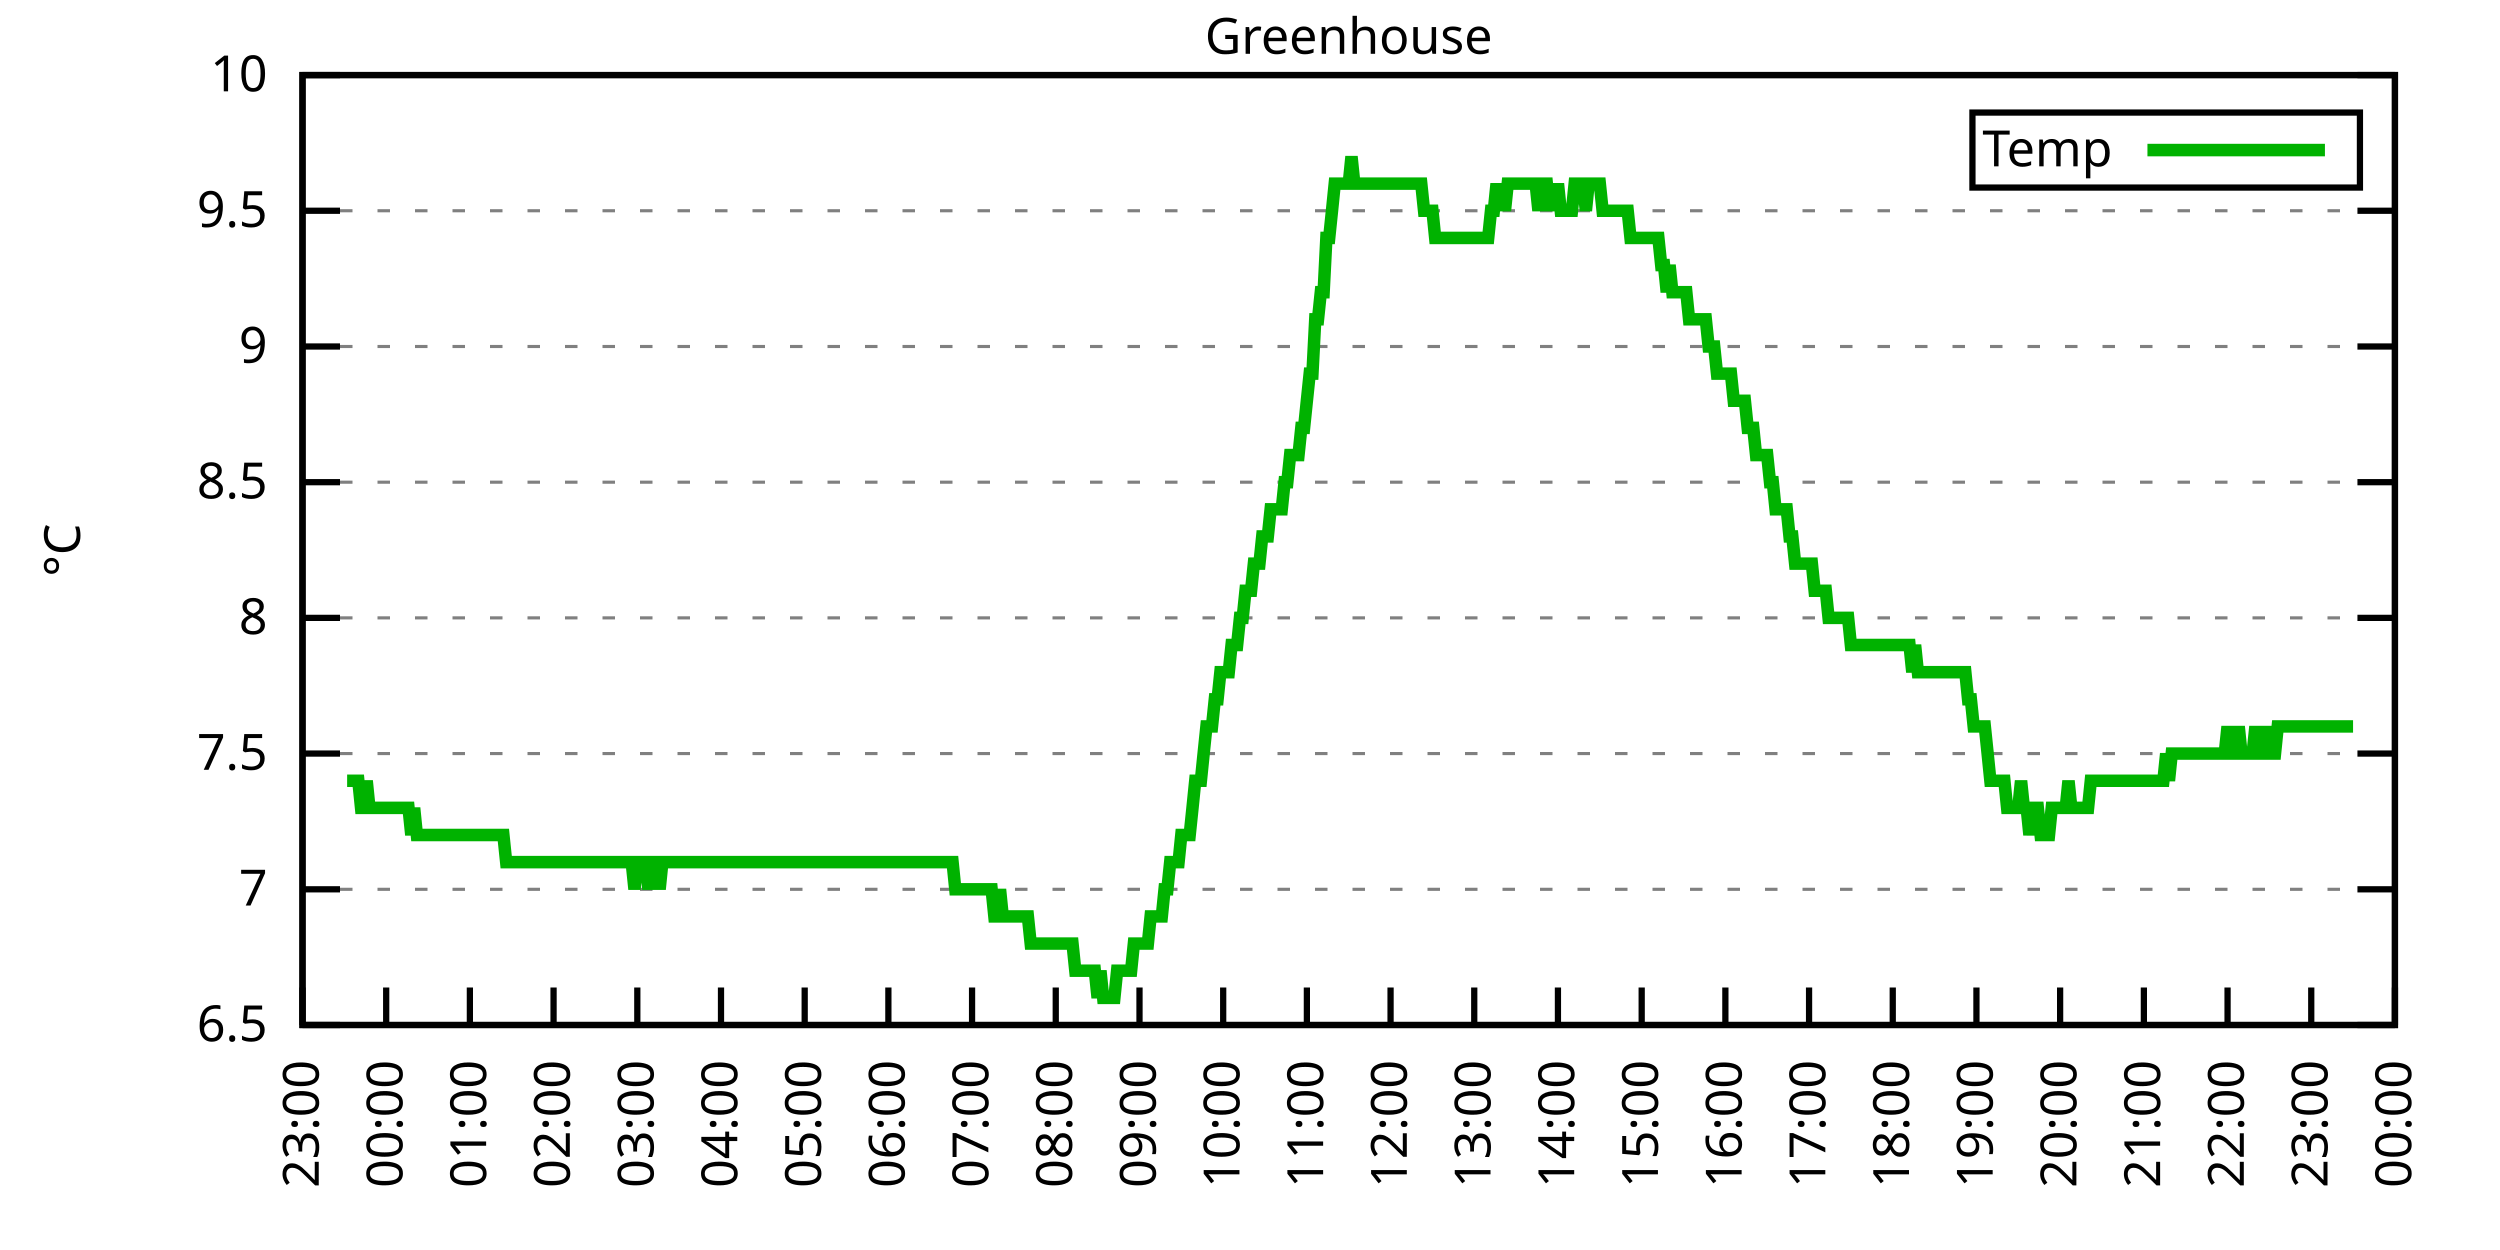
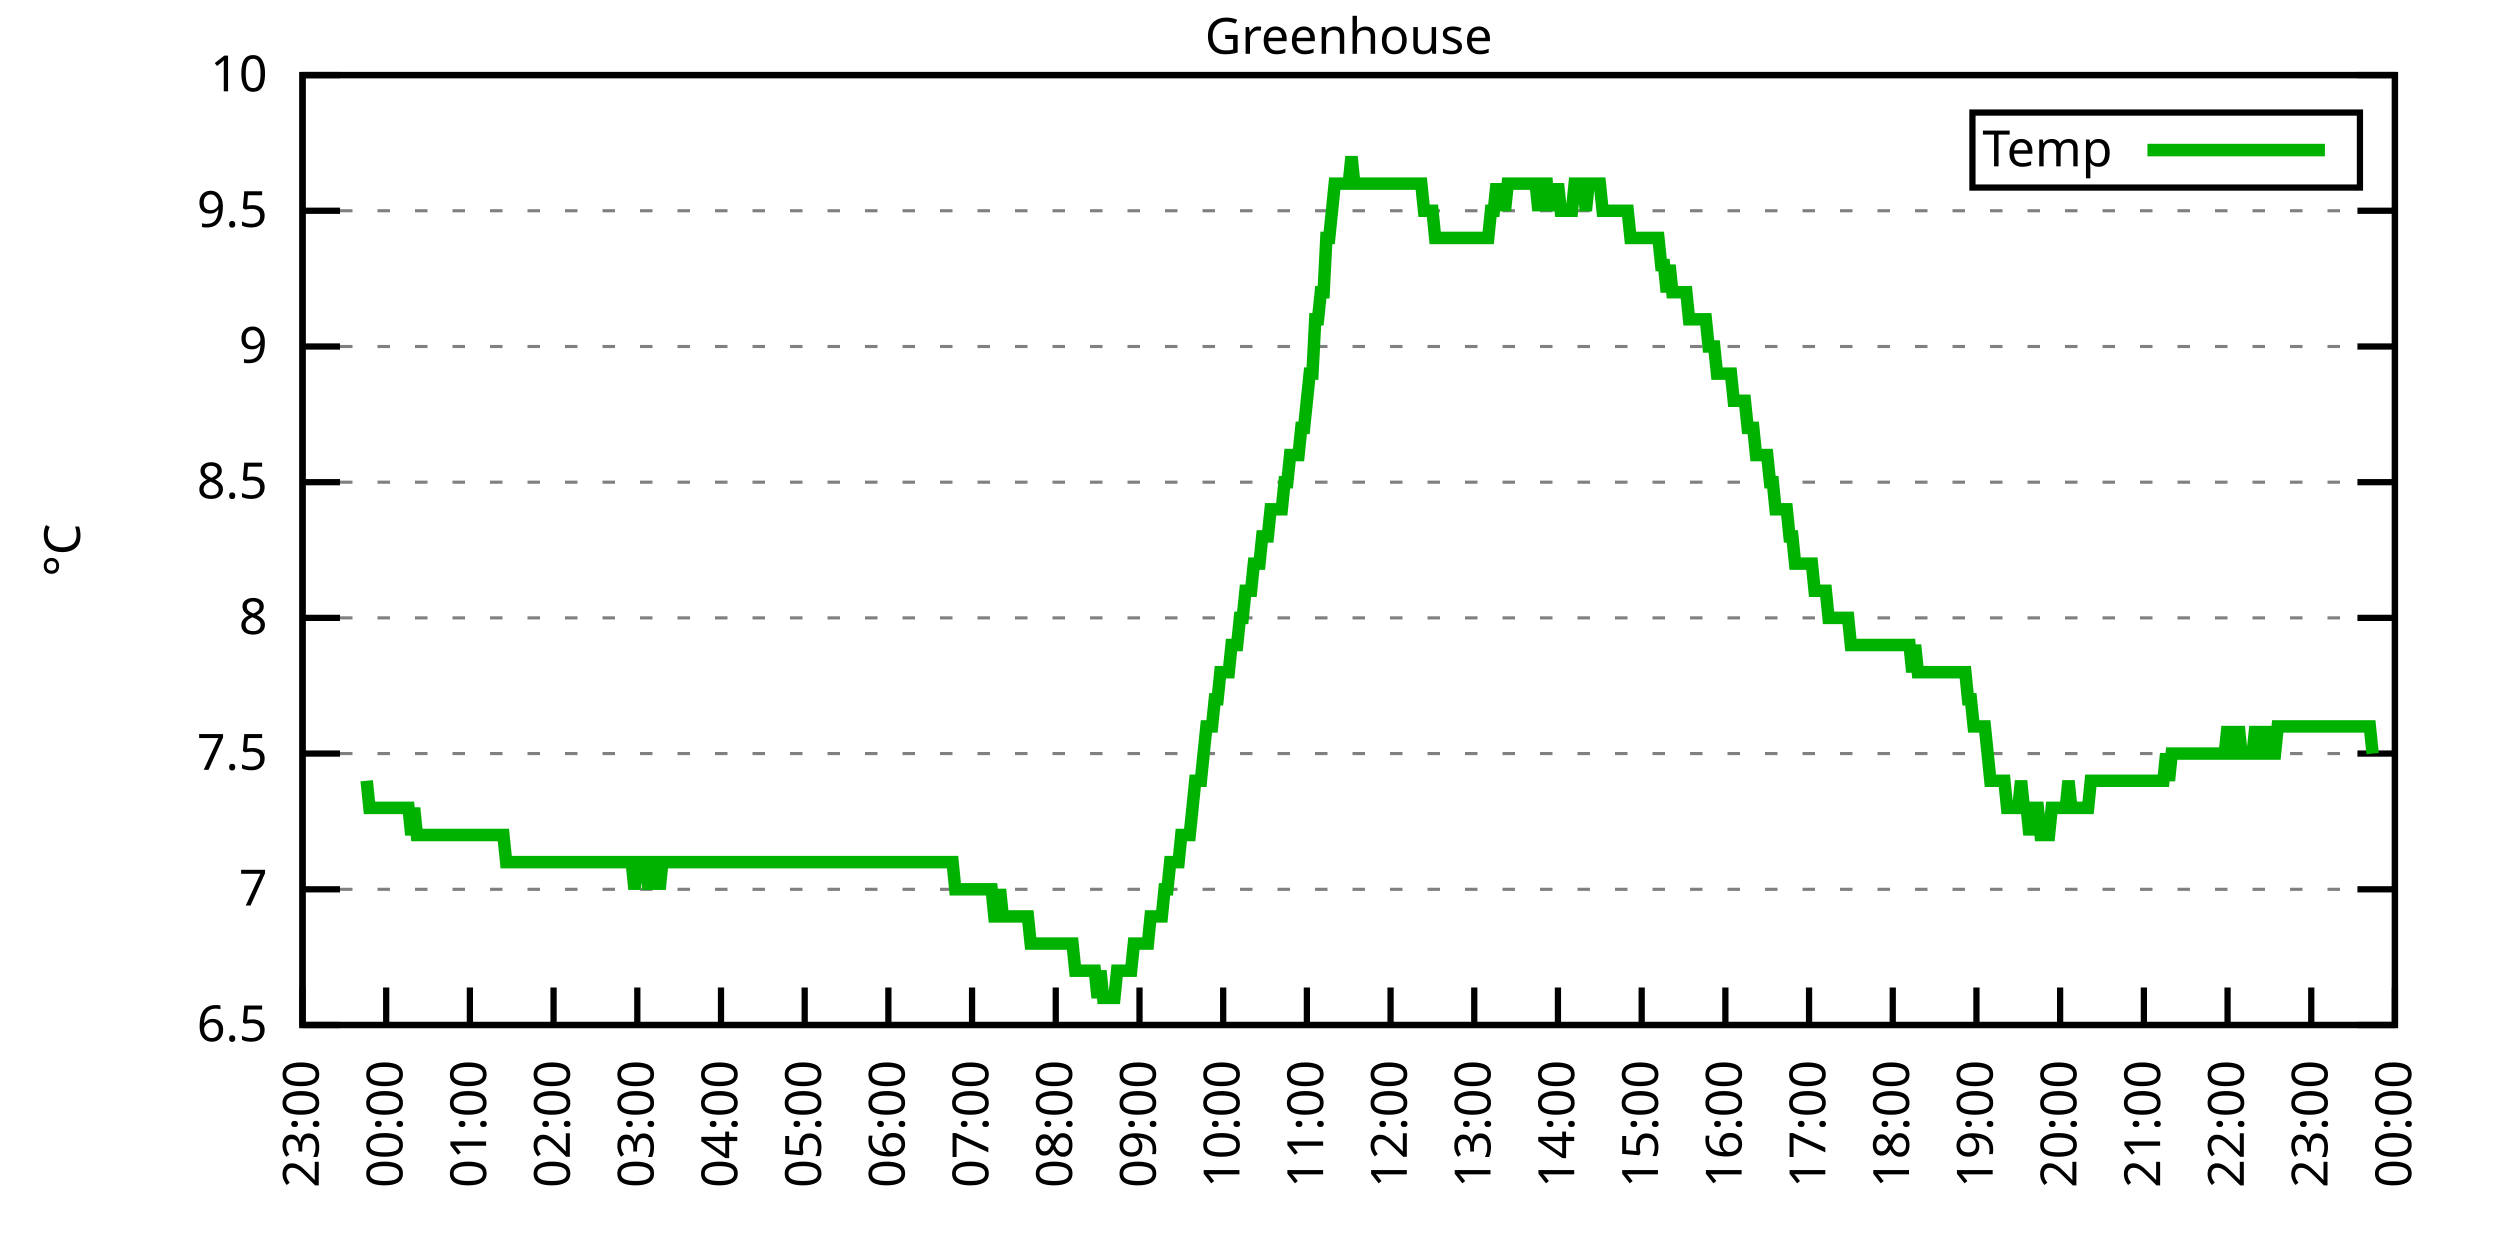
<svg xmlns="http://www.w3.org/2000/svg" xmlns:xlink="http://www.w3.org/1999/xlink" width="400" height="200" viewBox="0 0 400 200">
  <g id="gnuplot_canvas">
    <rect x="0" y="0" width="400" height="200" fill="none" />
    <defs>
      <circle id="gpDot" r="0.5" stroke-width="0.5" stroke="currentColor" />
      <path id="gpPt0" stroke-width="0.333" stroke="currentColor" d="M-1,0 h2 M0,-1 v2" />
      <path id="gpPt1" stroke-width="0.333" stroke="currentColor" d="M-1,-1 L1,1 M1,-1 L-1,1" />
      <path id="gpPt2" stroke-width="0.333" stroke="currentColor" d="M-1,0 L1,0 M0,-1 L0,1 M-1,-1 L1,1 M-1,1 L1,-1" />
      <rect id="gpPt3" stroke-width="0.333" stroke="currentColor" x="-1" y="-1" width="2" height="2" />
      <rect id="gpPt4" stroke-width="0.333" stroke="currentColor" fill="currentColor" x="-1" y="-1" width="2" height="2" />
      <circle id="gpPt5" stroke-width="0.333" stroke="currentColor" cx="0" cy="0" r="1" />
      <use xlink:href="#gpPt5" id="gpPt6" fill="currentColor" stroke="none" />
      <path id="gpPt7" stroke-width="0.333" stroke="currentColor" d="M0,-1.33 L-1.33,0.67 L1.33,0.67 z" />
      <use xlink:href="#gpPt7" id="gpPt8" fill="currentColor" stroke="none" />
      <use xlink:href="#gpPt7" id="gpPt9" stroke="currentColor" transform="rotate(180)" />
      <use xlink:href="#gpPt9" id="gpPt10" fill="currentColor" stroke="none" />
      <use xlink:href="#gpPt3" id="gpPt11" stroke="currentColor" transform="rotate(45)" />
      <use xlink:href="#gpPt11" id="gpPt12" fill="currentColor" stroke="none" />
      <path id="gpPt13" stroke-width="0.333" stroke="currentColor" d="M0,1.330 L1.265,0.411 L0.782,-1.067 L-0.782,-1.076 L-1.265,0.411 z" />
      <use xlink:href="#gpPt13" id="gpPt14" fill="currentColor" stroke="none" />
      <filter id="textbox" filterUnits="objectBoundingBox" x="0" y="0" height="1" width="1">
        <feFlood flood-color="white" flood-opacity="1" result="bgnd" />
        <feComposite in="SourceGraphic" in2="bgnd" operator="atop" />
      </filter>
      <filter id="greybox" filterUnits="objectBoundingBox" x="0" y="0" height="1" width="1">
        <feFlood flood-color="lightgrey" flood-opacity="1" result="grey" />
        <feComposite in="SourceGraphic" in2="grey" operator="atop" />
      </filter>
    </defs>
    <g fill="none" color="white" stroke="currentColor" stroke-width="1.00" stroke-linecap="butt" stroke-linejoin="miter">
</g>
    <g fill="none" color="black" stroke="currentColor" stroke-width="1.00" stroke-linecap="butt" stroke-linejoin="miter">
      <g stroke="none" shape-rendering="crispEdges">
        <polygon fill="rgb(255, 255, 255)" points="48.40,164.00 383.18,164.00 383.18,12.02 48.40,12.02 " />
      </g>
    </g>
    <g fill="none" color="black" stroke="currentColor" stroke-width="1.00" stroke-linecap="butt" stroke-linejoin="miter">
</g>
    <g fill="none" color="black" stroke="black" stroke-width="0.50" stroke-linecap="butt" stroke-linejoin="miter">
</g>
    <g fill="none" color="gray" stroke="currentColor" stroke-width="0.50" stroke-linecap="butt" stroke-linejoin="miter">
      <path stroke="gray" stroke-dasharray="2,4" class="gridline" d="M48.40,164.00 L383.19,164.00  " />
    </g>
    <g fill="none" color="gray" stroke="gray" stroke-width="1.00" stroke-linecap="butt" stroke-linejoin="miter">
</g>
    <g fill="none" color="black" stroke="currentColor" stroke-width="1.00" stroke-linecap="butt" stroke-linejoin="miter">
      <path stroke="black" d="M48.40,164.00 L54.40,164.00 M383.19,164.00 L377.19,164.00  " />
      <g transform="translate(42.80,166.60)" stroke="none" fill="black" font-family="Sans" font-size="8.00" text-anchor="end">
        <text>
          <tspan font-family="Sans"> 6.5</tspan>
        </text>
      </g>
    </g>
    <g fill="none" color="black" stroke="currentColor" stroke-width="1.00" stroke-linecap="butt" stroke-linejoin="miter">
</g>
    <g fill="none" color="black" stroke="black" stroke-width="0.50" stroke-linecap="butt" stroke-linejoin="miter">
</g>
    <g fill="none" color="gray" stroke="currentColor" stroke-width="0.50" stroke-linecap="butt" stroke-linejoin="miter">
      <path stroke="gray" stroke-dasharray="2,4" class="gridline" d="M48.40,142.29 L383.19,142.29  " />
    </g>
    <g fill="none" color="gray" stroke="gray" stroke-width="1.00" stroke-linecap="butt" stroke-linejoin="miter">
</g>
    <g fill="none" color="black" stroke="currentColor" stroke-width="1.00" stroke-linecap="butt" stroke-linejoin="miter">
      <path stroke="black" d="M48.40,142.29 L54.40,142.29 M383.19,142.29 L377.19,142.29  " />
      <g transform="translate(42.80,144.89)" stroke="none" fill="black" font-family="Sans" font-size="8.00" text-anchor="end">
        <text>
          <tspan font-family="Sans"> 7</tspan>
        </text>
      </g>
    </g>
    <g fill="none" color="black" stroke="currentColor" stroke-width="1.00" stroke-linecap="butt" stroke-linejoin="miter">
</g>
    <g fill="none" color="black" stroke="black" stroke-width="0.50" stroke-linecap="butt" stroke-linejoin="miter">
</g>
    <g fill="none" color="gray" stroke="currentColor" stroke-width="0.50" stroke-linecap="butt" stroke-linejoin="miter">
      <path stroke="gray" stroke-dasharray="2,4" class="gridline" d="M48.40,120.57 L383.19,120.57  " />
    </g>
    <g fill="none" color="gray" stroke="gray" stroke-width="1.00" stroke-linecap="butt" stroke-linejoin="miter">
</g>
    <g fill="none" color="black" stroke="currentColor" stroke-width="1.00" stroke-linecap="butt" stroke-linejoin="miter">
      <path stroke="black" d="M48.40,120.57 L54.40,120.57 M383.19,120.57 L377.19,120.57  " />
      <g transform="translate(42.80,123.17)" stroke="none" fill="black" font-family="Sans" font-size="8.00" text-anchor="end">
        <text>
          <tspan font-family="Sans"> 7.5</tspan>
        </text>
      </g>
    </g>
    <g fill="none" color="black" stroke="currentColor" stroke-width="1.00" stroke-linecap="butt" stroke-linejoin="miter">
</g>
    <g fill="none" color="black" stroke="black" stroke-width="0.50" stroke-linecap="butt" stroke-linejoin="miter">
</g>
    <g fill="none" color="gray" stroke="currentColor" stroke-width="0.50" stroke-linecap="butt" stroke-linejoin="miter">
      <path stroke="gray" stroke-dasharray="2,4" class="gridline" d="M48.40,98.86 L383.19,98.86  " />
    </g>
    <g fill="none" color="gray" stroke="gray" stroke-width="1.00" stroke-linecap="butt" stroke-linejoin="miter">
</g>
    <g fill="none" color="black" stroke="currentColor" stroke-width="1.00" stroke-linecap="butt" stroke-linejoin="miter">
      <path stroke="black" d="M48.40,98.86 L54.40,98.86 M383.19,98.86 L377.19,98.86  " />
      <g transform="translate(42.80,101.46)" stroke="none" fill="black" font-family="Sans" font-size="8.00" text-anchor="end">
        <text>
          <tspan font-family="Sans"> 8</tspan>
        </text>
      </g>
    </g>
    <g fill="none" color="black" stroke="currentColor" stroke-width="1.00" stroke-linecap="butt" stroke-linejoin="miter">
</g>
    <g fill="none" color="black" stroke="black" stroke-width="0.50" stroke-linecap="butt" stroke-linejoin="miter">
</g>
    <g fill="none" color="gray" stroke="currentColor" stroke-width="0.50" stroke-linecap="butt" stroke-linejoin="miter">
      <path stroke="gray" stroke-dasharray="2,4" class="gridline" d="M48.40,77.15 L383.19,77.15  " />
    </g>
    <g fill="none" color="gray" stroke="gray" stroke-width="1.00" stroke-linecap="butt" stroke-linejoin="miter">
</g>
    <g fill="none" color="black" stroke="currentColor" stroke-width="1.00" stroke-linecap="butt" stroke-linejoin="miter">
      <path stroke="black" d="M48.40,77.15 L54.40,77.15 M383.19,77.15 L377.19,77.15  " />
      <g transform="translate(42.80,79.75)" stroke="none" fill="black" font-family="Sans" font-size="8.00" text-anchor="end">
        <text>
          <tspan font-family="Sans"> 8.5</tspan>
        </text>
      </g>
    </g>
    <g fill="none" color="black" stroke="currentColor" stroke-width="1.00" stroke-linecap="butt" stroke-linejoin="miter">
</g>
    <g fill="none" color="black" stroke="black" stroke-width="0.50" stroke-linecap="butt" stroke-linejoin="miter">
</g>
    <g fill="none" color="gray" stroke="currentColor" stroke-width="0.50" stroke-linecap="butt" stroke-linejoin="miter">
      <path stroke="gray" stroke-dasharray="2,4" class="gridline" d="M48.40,55.44 L383.19,55.44  " />
    </g>
    <g fill="none" color="gray" stroke="gray" stroke-width="1.00" stroke-linecap="butt" stroke-linejoin="miter">
</g>
    <g fill="none" color="black" stroke="currentColor" stroke-width="1.00" stroke-linecap="butt" stroke-linejoin="miter">
      <path stroke="black" d="M48.40,55.44 L54.40,55.44 M383.19,55.44 L377.19,55.44  " />
      <g transform="translate(42.80,58.04)" stroke="none" fill="black" font-family="Sans" font-size="8.00" text-anchor="end">
        <text>
          <tspan font-family="Sans"> 9</tspan>
        </text>
      </g>
    </g>
    <g fill="none" color="black" stroke="currentColor" stroke-width="1.00" stroke-linecap="butt" stroke-linejoin="miter">
</g>
    <g fill="none" color="black" stroke="black" stroke-width="0.50" stroke-linecap="butt" stroke-linejoin="miter">
</g>
    <g fill="none" color="gray" stroke="currentColor" stroke-width="0.50" stroke-linecap="butt" stroke-linejoin="miter">
      <path stroke="gray" stroke-dasharray="2,4" class="gridline" d="M48.40,33.72 L383.19,33.72  " />
    </g>
    <g fill="none" color="gray" stroke="gray" stroke-width="1.00" stroke-linecap="butt" stroke-linejoin="miter">
</g>
    <g fill="none" color="black" stroke="currentColor" stroke-width="1.00" stroke-linecap="butt" stroke-linejoin="miter">
      <path stroke="black" d="M48.40,33.72 L54.40,33.72 M383.19,33.72 L377.19,33.72  " />
      <g transform="translate(42.80,36.32)" stroke="none" fill="black" font-family="Sans" font-size="8.00" text-anchor="end">
        <text>
          <tspan font-family="Sans"> 9.5</tspan>
        </text>
      </g>
    </g>
    <g fill="none" color="black" stroke="currentColor" stroke-width="1.00" stroke-linecap="butt" stroke-linejoin="miter">
</g>
    <g fill="none" color="black" stroke="black" stroke-width="0.50" stroke-linecap="butt" stroke-linejoin="miter">
</g>
    <g fill="none" color="gray" stroke="currentColor" stroke-width="0.50" stroke-linecap="butt" stroke-linejoin="miter">
      <path stroke="gray" stroke-dasharray="2,4" class="gridline" d="M48.40,12.01 L383.19,12.01  " />
    </g>
    <g fill="none" color="gray" stroke="gray" stroke-width="1.00" stroke-linecap="butt" stroke-linejoin="miter">
</g>
    <g fill="none" color="black" stroke="currentColor" stroke-width="1.00" stroke-linecap="butt" stroke-linejoin="miter">
      <path stroke="black" d="M48.40,12.01 L54.40,12.01 M383.19,12.01 L377.19,12.01  " />
      <g transform="translate(42.80,14.61)" stroke="none" fill="black" font-family="Sans" font-size="8.00" text-anchor="end">
        <text>
          <tspan font-family="Sans"> 10</tspan>
        </text>
      </g>
    </g>
    <g fill="none" color="black" stroke="currentColor" stroke-width="1.00" stroke-linecap="butt" stroke-linejoin="miter">
      <path stroke="black" d="M48.40,164.00 L48.40,158.00  " />
      <g transform="translate(51.00,169.60) rotate(270.00)" stroke="none" fill="black" font-family="Sans" font-size="8.00" text-anchor="end">
        <text>
          <tspan font-family="Sans">23:00</tspan>
        </text>
      </g>
    </g>
    <g fill="none" color="black" stroke="currentColor" stroke-width="1.00" stroke-linecap="butt" stroke-linejoin="miter">
      <path stroke="black" d="M61.79,164.00 L61.79,158.00  " />
      <g transform="translate(64.39,169.60) rotate(270.00)" stroke="none" fill="black" font-family="Sans" font-size="8.00" text-anchor="end">
        <text>
          <tspan font-family="Sans">00:00</tspan>
        </text>
      </g>
    </g>
    <g fill="none" color="black" stroke="currentColor" stroke-width="1.00" stroke-linecap="butt" stroke-linejoin="miter">
      <path stroke="black" d="M75.18,164.00 L75.18,158.00  " />
      <g transform="translate(77.78,169.60) rotate(270.00)" stroke="none" fill="black" font-family="Sans" font-size="8.00" text-anchor="end">
        <text>
          <tspan font-family="Sans">01:00</tspan>
        </text>
      </g>
    </g>
    <g fill="none" color="black" stroke="currentColor" stroke-width="1.00" stroke-linecap="butt" stroke-linejoin="miter">
      <path stroke="black" d="M88.57,164.00 L88.57,158.00  " />
      <g transform="translate(91.17,169.60) rotate(270.00)" stroke="none" fill="black" font-family="Sans" font-size="8.00" text-anchor="end">
        <text>
          <tspan font-family="Sans">02:00</tspan>
        </text>
      </g>
    </g>
    <g fill="none" color="black" stroke="currentColor" stroke-width="1.00" stroke-linecap="butt" stroke-linejoin="miter">
      <path stroke="black" d="M101.97,164.00 L101.97,158.00  " />
      <g transform="translate(104.57,169.60) rotate(270.00)" stroke="none" fill="black" font-family="Sans" font-size="8.00" text-anchor="end">
        <text>
          <tspan font-family="Sans">03:00</tspan>
        </text>
      </g>
    </g>
    <g fill="none" color="black" stroke="currentColor" stroke-width="1.00" stroke-linecap="butt" stroke-linejoin="miter">
      <path stroke="black" d="M115.36,164.00 L115.36,158.00  " />
      <g transform="translate(117.96,169.60) rotate(270.00)" stroke="none" fill="black" font-family="Sans" font-size="8.00" text-anchor="end">
        <text>
          <tspan font-family="Sans">04:00</tspan>
        </text>
      </g>
    </g>
    <g fill="none" color="black" stroke="currentColor" stroke-width="1.00" stroke-linecap="butt" stroke-linejoin="miter">
      <path stroke="black" d="M128.75,164.00 L128.75,158.00  " />
      <g transform="translate(131.35,169.60) rotate(270.00)" stroke="none" fill="black" font-family="Sans" font-size="8.00" text-anchor="end">
        <text>
          <tspan font-family="Sans">05:00</tspan>
        </text>
      </g>
    </g>
    <g fill="none" color="black" stroke="currentColor" stroke-width="1.00" stroke-linecap="butt" stroke-linejoin="miter">
      <path stroke="black" d="M142.14,164.00 L142.14,158.00  " />
      <g transform="translate(144.74,169.60) rotate(270.00)" stroke="none" fill="black" font-family="Sans" font-size="8.00" text-anchor="end">
        <text>
          <tspan font-family="Sans">06:00</tspan>
        </text>
      </g>
    </g>
    <g fill="none" color="black" stroke="currentColor" stroke-width="1.00" stroke-linecap="butt" stroke-linejoin="miter">
      <path stroke="black" d="M155.53,164.00 L155.53,158.00  " />
      <g transform="translate(158.13,169.60) rotate(270.00)" stroke="none" fill="black" font-family="Sans" font-size="8.00" text-anchor="end">
        <text>
          <tspan font-family="Sans">07:00</tspan>
        </text>
      </g>
    </g>
    <g fill="none" color="black" stroke="currentColor" stroke-width="1.00" stroke-linecap="butt" stroke-linejoin="miter">
      <path stroke="black" d="M168.92,164.00 L168.92,158.00  " />
      <g transform="translate(171.52,169.60) rotate(270.00)" stroke="none" fill="black" font-family="Sans" font-size="8.00" text-anchor="end">
        <text>
          <tspan font-family="Sans">08:00</tspan>
        </text>
      </g>
    </g>
    <g fill="none" color="black" stroke="currentColor" stroke-width="1.00" stroke-linecap="butt" stroke-linejoin="miter">
      <path stroke="black" d="M182.32,164.00 L182.32,158.00  " />
      <g transform="translate(184.92,169.60) rotate(270.00)" stroke="none" fill="black" font-family="Sans" font-size="8.00" text-anchor="end">
        <text>
          <tspan font-family="Sans">09:00</tspan>
        </text>
      </g>
    </g>
    <g fill="none" color="black" stroke="currentColor" stroke-width="1.00" stroke-linecap="butt" stroke-linejoin="miter">
      <path stroke="black" d="M195.71,164.00 L195.71,158.00  " />
      <g transform="translate(198.31,169.60) rotate(270.00)" stroke="none" fill="black" font-family="Sans" font-size="8.00" text-anchor="end">
        <text>
          <tspan font-family="Sans">10:00</tspan>
        </text>
      </g>
    </g>
    <g fill="none" color="black" stroke="currentColor" stroke-width="1.00" stroke-linecap="butt" stroke-linejoin="miter">
      <path stroke="black" d="M209.10,164.00 L209.10,158.00  " />
      <g transform="translate(211.70,169.60) rotate(270.00)" stroke="none" fill="black" font-family="Sans" font-size="8.00" text-anchor="end">
        <text>
          <tspan font-family="Sans">11:00</tspan>
        </text>
      </g>
    </g>
    <g fill="none" color="black" stroke="currentColor" stroke-width="1.00" stroke-linecap="butt" stroke-linejoin="miter">
      <path stroke="black" d="M222.49,164.00 L222.49,158.00  " />
      <g transform="translate(225.09,169.60) rotate(270.00)" stroke="none" fill="black" font-family="Sans" font-size="8.00" text-anchor="end">
        <text>
          <tspan font-family="Sans">12:00</tspan>
        </text>
      </g>
    </g>
    <g fill="none" color="black" stroke="currentColor" stroke-width="1.00" stroke-linecap="butt" stroke-linejoin="miter">
      <path stroke="black" d="M235.88,164.00 L235.88,158.00  " />
      <g transform="translate(238.48,169.60) rotate(270.00)" stroke="none" fill="black" font-family="Sans" font-size="8.00" text-anchor="end">
        <text>
          <tspan font-family="Sans">13:00</tspan>
        </text>
      </g>
    </g>
    <g fill="none" color="black" stroke="currentColor" stroke-width="1.00" stroke-linecap="butt" stroke-linejoin="miter">
      <path stroke="black" d="M249.27,164.00 L249.27,158.00  " />
      <g transform="translate(251.87,169.60) rotate(270.00)" stroke="none" fill="black" font-family="Sans" font-size="8.00" text-anchor="end">
        <text>
          <tspan font-family="Sans">14:00</tspan>
        </text>
      </g>
    </g>
    <g fill="none" color="black" stroke="currentColor" stroke-width="1.00" stroke-linecap="butt" stroke-linejoin="miter">
      <path stroke="black" d="M262.67,164.00 L262.67,158.00  " />
      <g transform="translate(265.27,169.60) rotate(270.00)" stroke="none" fill="black" font-family="Sans" font-size="8.00" text-anchor="end">
        <text>
          <tspan font-family="Sans">15:00</tspan>
        </text>
      </g>
    </g>
    <g fill="none" color="black" stroke="currentColor" stroke-width="1.00" stroke-linecap="butt" stroke-linejoin="miter">
      <path stroke="black" d="M276.06,164.00 L276.06,158.00  " />
      <g transform="translate(278.66,169.60) rotate(270.00)" stroke="none" fill="black" font-family="Sans" font-size="8.00" text-anchor="end">
        <text>
          <tspan font-family="Sans">16:00</tspan>
        </text>
      </g>
    </g>
    <g fill="none" color="black" stroke="currentColor" stroke-width="1.00" stroke-linecap="butt" stroke-linejoin="miter">
      <path stroke="black" d="M289.45,164.00 L289.45,158.00  " />
      <g transform="translate(292.05,169.60) rotate(270.00)" stroke="none" fill="black" font-family="Sans" font-size="8.00" text-anchor="end">
        <text>
          <tspan font-family="Sans">17:00</tspan>
        </text>
      </g>
    </g>
    <g fill="none" color="black" stroke="currentColor" stroke-width="1.00" stroke-linecap="butt" stroke-linejoin="miter">
      <path stroke="black" d="M302.84,164.00 L302.84,158.00  " />
      <g transform="translate(305.44,169.60) rotate(270.00)" stroke="none" fill="black" font-family="Sans" font-size="8.00" text-anchor="end">
        <text>
          <tspan font-family="Sans">18:00</tspan>
        </text>
      </g>
    </g>
    <g fill="none" color="black" stroke="currentColor" stroke-width="1.00" stroke-linecap="butt" stroke-linejoin="miter">
      <path stroke="black" d="M316.23,164.00 L316.23,158.00  " />
      <g transform="translate(318.83,169.60) rotate(270.00)" stroke="none" fill="black" font-family="Sans" font-size="8.00" text-anchor="end">
        <text>
          <tspan font-family="Sans">19:00</tspan>
        </text>
      </g>
    </g>
    <g fill="none" color="black" stroke="currentColor" stroke-width="1.00" stroke-linecap="butt" stroke-linejoin="miter">
      <path stroke="black" d="M329.62,164.00 L329.62,158.00  " />
      <g transform="translate(332.22,169.60) rotate(270.00)" stroke="none" fill="black" font-family="Sans" font-size="8.00" text-anchor="end">
        <text>
          <tspan font-family="Sans">20:00</tspan>
        </text>
      </g>
    </g>
    <g fill="none" color="black" stroke="currentColor" stroke-width="1.00" stroke-linecap="butt" stroke-linejoin="miter">
      <path stroke="black" d="M343.02,164.00 L343.02,158.00  " />
      <g transform="translate(345.62,169.60) rotate(270.00)" stroke="none" fill="black" font-family="Sans" font-size="8.00" text-anchor="end">
        <text>
          <tspan font-family="Sans">21:00</tspan>
        </text>
      </g>
    </g>
    <g fill="none" color="black" stroke="currentColor" stroke-width="1.00" stroke-linecap="butt" stroke-linejoin="miter">
      <path stroke="black" d="M356.41,164.00 L356.41,158.00  " />
      <g transform="translate(359.01,169.60) rotate(270.00)" stroke="none" fill="black" font-family="Sans" font-size="8.00" text-anchor="end">
        <text>
          <tspan font-family="Sans">22:00</tspan>
        </text>
      </g>
    </g>
    <g fill="none" color="black" stroke="currentColor" stroke-width="1.00" stroke-linecap="butt" stroke-linejoin="miter">
      <path stroke="black" d="M369.80,164.00 L369.80,158.00  " />
      <g transform="translate(372.40,169.60) rotate(270.00)" stroke="none" fill="black" font-family="Sans" font-size="8.00" text-anchor="end">
        <text>
          <tspan font-family="Sans">23:00</tspan>
        </text>
      </g>
    </g>
    <g fill="none" color="black" stroke="currentColor" stroke-width="1.00" stroke-linecap="butt" stroke-linejoin="miter">
      <path stroke="black" d="M383.19,164.00 L383.19,158.00  " />
      <g transform="translate(385.79,169.60) rotate(270.00)" stroke="none" fill="black" font-family="Sans" font-size="8.00" text-anchor="end">
        <text>
          <tspan font-family="Sans">00:00</tspan>
        </text>
      </g>
    </g>
    <g fill="none" color="black" stroke="currentColor" stroke-width="1.00" stroke-linecap="butt" stroke-linejoin="miter">
</g>
    <g fill="none" color="black" stroke="currentColor" stroke-width="1.00" stroke-linecap="butt" stroke-linejoin="miter">
      <path stroke="black" d="M48.40,12.01 L48.40,164.00 L383.19,164.00 L383.19,12.01 L48.40,12.01 Z  " />
    </g>
    <g fill="none" color="black" stroke="currentColor" stroke-width="1.00" stroke-linecap="butt" stroke-linejoin="miter">
</g>
    <g fill="none" color="black" stroke="currentColor" stroke-width="1.00" stroke-linecap="butt" stroke-linejoin="miter">
      <path stroke="black" d="M315.59,30.01 L315.59,18.01 L377.59,18.01 L377.59,30.01 L315.59,30.01 Z  " />
    </g>
    <g id="Greenhouse_plot_1">
      <g fill="none" color="white" stroke="black" stroke-width="2.00" stroke-linecap="butt" stroke-linejoin="miter">
</g>
      <g fill="none" color="black" stroke="currentColor" stroke-width="2.00" stroke-linecap="butt" stroke-linejoin="miter">
        <g transform="translate(337.99,26.61)" stroke="none" fill="black" font-family="Sans" font-size="8.00" text-anchor="end">
          <text>
            <tspan font-family="Sans">Temp</tspan>
          </text>
        </g>
      </g>
      <g fill="none" color="black" stroke="currentColor" stroke-width="2.00" stroke-linecap="butt" stroke-linejoin="miter">
-         <path stroke="rgb(  0, 178,   0)" d="M343.59,24.01 L371.99,24.01 M55.54,124.92 L55.99,124.92 L56.43,124.92 L56.88,124.92 L57.33,124.92 L57.77,129.26   L58.22,129.26 L58.67,124.92 L59.11,129.26 L59.56,129.26 L60.01,129.26 L60.45,129.26 L60.90,129.26 L61.35,129.26   L61.79,129.26 L62.24,129.26 L62.68,129.26 L63.13,129.26 L63.58,129.26 L64.02,129.26 L64.47,129.26 L64.92,129.26   L65.36,129.26 L65.81,133.60 L66.26,129.26 L66.70,133.60 L67.15,133.60 L67.59,133.60 L68.04,133.60 L68.49,133.60   L68.93,133.60 L69.38,133.60 L69.83,133.60 L70.27,133.60 L70.72,133.60 L71.17,133.60 L71.61,133.60 L72.06,133.60   L72.50,133.60 L72.95,133.60 L73.40,133.60 L73.84,133.60 L74.29,133.60 L74.74,133.60 L75.18,133.60 L75.63,133.60   L76.08,133.60 L76.52,133.60 L76.97,133.60 L77.42,133.60 L77.86,133.60 L78.31,133.60 L78.75,133.60 L79.20,133.60   L79.65,133.60 L80.09,133.60 L80.54,133.60 L80.99,137.94 L81.43,137.94 L81.88,137.94 L82.33,137.94 L82.77,137.94   L83.22,137.94 L83.66,137.94 L84.11,137.94 L84.56,137.94 L85.00,137.94 L85.45,137.94 L85.90,137.94 L86.34,137.94   L86.79,137.94 L87.24,137.94 L87.68,137.94 L88.13,137.94 L88.57,137.94 L89.02,137.94 L89.47,137.94 L89.91,137.94   L90.36,137.94 L90.81,137.94 L91.25,137.94 L91.70,137.94 L92.15,137.94 L92.59,137.94 L93.04,137.94 L93.49,137.94   L93.93,137.94 L94.38,137.94 L94.82,137.94 L95.27,137.94 L95.72,137.94 L96.16,137.94 L96.61,137.94 L97.06,137.94   L97.50,137.94 L97.95,137.94 L98.40,137.94 L98.84,137.94 L99.29,137.94 L99.73,137.94 L100.18,137.94 L100.63,137.94   L101.07,137.94 L101.52,142.29 L101.97,137.94 L102.41,137.94 L102.86,137.94 L103.31,137.94 L103.75,142.29 L104.20,137.94   L104.64,137.94 L105.09,137.94 L105.54,142.29 L105.98,137.94 L106.43,137.94 L106.88,137.94 L107.32,137.94 L107.77,137.94   L108.22,137.94 L108.66,137.94 L109.11,137.94 L109.55,137.94 L110.00,137.94 L110.45,137.94 L110.89,137.94 L111.34,137.94   L111.79,137.94 L112.23,137.94 L112.68,137.94 L113.13,137.94 L113.57,137.94 L114.02,137.94 L114.47,137.94 L114.91,137.94   L115.36,137.94 L115.80,137.94 L116.25,137.94 L116.70,137.94 L117.14,137.94 L117.59,137.94 L118.04,137.94 L118.48,137.94   L118.93,137.94 L119.38,137.94 L119.82,137.94 L120.27,137.94 L120.71,137.94 L121.16,137.94 L121.61,137.94 L122.05,137.94   L122.50,137.94 L122.95,137.94 L123.39,137.94 L123.84,137.94 L124.29,137.94 L124.73,137.94 L125.18,137.94 L125.62,137.94   L126.07,137.94 L126.52,137.94 L126.96,137.94 L127.41,137.94 L127.86,137.94 L128.30,137.94 L128.75,137.94 L129.20,137.94   L129.64,137.94 L130.09,137.94 L130.54,137.94 L130.98,137.94 L131.43,137.94 L131.87,137.94 L132.32,137.94 L132.77,137.94   L133.21,137.94 L133.66,137.94 L134.11,137.94 L134.55,137.94 L135.00,137.94 L135.45,137.94 L135.89,137.94 L136.34,137.94   L136.78,137.94 L137.23,137.94 L137.68,137.94 L138.12,137.94 L138.57,137.94 L139.02,137.94 L139.46,137.94 L139.91,137.94   L140.36,137.94 L140.80,137.94 L141.25,137.94 L141.69,137.94 L142.14,137.94 L142.59,137.94 L143.03,137.94 L143.48,137.94   L143.93,137.94 L144.37,137.94 L144.82,137.94 L145.27,137.94 L145.71,137.94 L146.16,137.94 L146.61,137.94 L147.05,137.94   L147.50,137.94 L147.94,137.94 L148.39,137.94 L148.84,137.94 L149.28,137.94 L149.73,137.94 L150.18,137.94 L150.62,137.94   L151.07,137.94 L151.52,137.94 L151.96,137.94 L152.41,137.94 L152.85,142.29 L153.30,142.29 L153.75,142.29 L154.19,142.29   L154.64,142.29 L155.09,142.29 L155.53,142.29 L155.98,142.29 L156.43,142.29 L156.87,142.29 L157.32,142.29 L157.76,142.29   L158.21,142.29 L158.66,142.29 L159.10,146.63 L159.55,146.63 L160.00,142.29 L160.44,146.63 L160.89,146.63 L161.34,146.63   L161.78,146.63 L162.23,146.63 L162.67,146.63 L163.12,146.63 L163.57,146.63 L164.01,146.63 L164.46,146.63 L164.91,150.97   L165.35,150.97 L165.80,150.97 L166.25,150.97 L166.69,150.97 L167.14,150.97 L167.59,150.97 L168.03,150.97 L168.48,150.97   L168.92,150.97 L169.37,150.97 L169.82,150.97 L170.26,150.97 L170.71,150.97 L171.16,150.97 L171.60,150.97 L172.05,155.31   L172.50,155.31 L172.94,155.31 L173.39,155.31 L173.83,155.31 L174.28,155.31 L174.73,155.31 L175.17,155.31 L175.62,159.66   L176.07,155.31 L176.51,159.66 L176.96,159.66 L177.41,159.66 L177.85,159.66 L178.30,159.66 L178.74,155.31 L179.19,155.31   L179.64,155.31 L180.08,155.31 L180.53,155.31 L180.98,155.31 L181.42,150.97 L181.87,150.97 L182.32,150.97 L182.76,150.97   L183.21,150.97 L183.66,150.97 L184.10,146.63 L184.55,146.63 L184.99,146.63 L185.44,146.63 L185.89,146.63 L186.33,142.29   L186.78,142.29 L187.23,137.94 L187.67,137.94 L188.12,137.94 L188.57,137.94 L189.01,133.60 L189.46,133.60 L189.90,133.60   L190.35,133.60 L190.80,129.26 L191.24,124.92 L191.69,124.92 L192.14,124.92 L192.58,120.57 L193.03,116.23 L193.48,116.23   L193.92,116.23 L194.37,111.89 L194.81,111.89 L195.26,107.55 L195.71,107.55 L196.15,107.55 L196.60,107.55 L197.05,103.20   L197.49,103.20 L197.94,103.20 L198.39,98.86 L198.83,98.86 L199.28,94.52 L199.73,94.52 L200.17,94.52 L200.62,90.18   L201.06,90.18 L201.51,90.18 L201.96,85.83 L202.40,85.83 L202.85,85.83 L203.30,81.49 L203.74,81.49 L204.19,81.49   L204.64,81.49 L205.08,81.49 L205.53,77.15 L205.97,77.15 L206.42,72.81 L206.87,72.81 L207.31,72.81 L207.76,72.81   L208.21,68.46 L208.65,68.46 L209.10,64.12 L209.55,59.78 L209.99,59.78 L210.44,51.09 L210.88,51.09 L211.33,46.75   L211.78,46.75 L212.22,38.07 L212.67,38.07 L213.12,33.72 L213.56,29.38 L214.01,29.38 L214.46,29.38 L214.90,29.38   L215.35,29.38 L215.80,29.38 L216.24,25.04 L216.69,29.38 L217.13,29.38 L217.58,29.38 L218.03,29.38 L218.47,29.38   L218.92,29.38 L219.37,29.38 L219.81,29.38 L220.26,29.38 L220.71,29.38 L221.15,29.38 L221.60,29.38 L222.04,29.38   L222.49,29.38 L222.94,29.38 L223.38,29.38 L223.83,29.38 L224.28,29.38 L224.72,29.38 L225.17,29.38 L225.62,29.38   L226.06,29.38 L226.51,29.38 L226.95,29.38 L227.40,29.38 L227.85,33.72 L228.29,33.72 L228.74,33.72 L229.19,33.72   L229.63,38.07 L230.08,38.07 L230.53,38.07 L230.97,38.07 L231.42,38.07 L231.86,38.07 L232.31,38.07 L232.76,38.07   L233.20,38.07 L233.65,38.07 L234.10,38.07 L234.54,38.07 L234.99,38.07 L235.44,38.07 L235.88,38.07 L236.33,38.07   L236.78,38.07 L237.22,38.07 L237.67,38.07 L238.11,38.07 L238.56,33.72 L239.01,33.72 L239.45,29.38 L239.90,33.72   L240.35,29.38 L240.79,33.72 L241.24,29.38 L241.69,29.38 L242.13,29.38 L242.58,29.38 L243.02,29.38 L243.47,29.38   L243.92,29.38 L244.36,29.38 L244.81,29.38 L245.26,29.38 L245.70,29.38 L246.15,33.72 L246.60,29.38 L247.04,29.38   L247.49,29.38 L247.93,33.72 L248.38,29.38 L248.83,33.72 L249.27,29.38 L249.72,33.72 L250.17,33.72 L250.61,33.72   L251.06,33.72 L251.51,33.72 L251.95,29.38 L252.40,29.38 L252.85,29.38 L253.29,29.38 L253.74,33.72 L254.18,29.38   L254.63,29.38 L255.08,29.38 L255.52,29.38 L255.97,29.38 L256.42,33.72 L256.86,33.72 L257.31,33.72 L257.76,33.72   L258.20,33.72 L258.65,33.72 L259.09,33.72 L259.54,33.72 L259.99,33.72 L260.43,33.72 L260.88,38.07 L261.33,38.07   L261.77,38.07 L262.22,38.07 L262.67,38.07 L263.11,38.07 L263.56,38.07 L264.00,38.07 L264.45,38.07 L264.90,38.07   L265.34,38.07 L265.79,42.41 L266.24,42.41 L266.68,46.75 L267.13,42.41 L267.58,46.75 L268.02,46.75 L268.47,46.75   L268.92,46.75 L269.36,46.75 L269.81,46.75 L270.25,51.09 L270.70,51.09 L271.15,51.09 L271.59,51.09 L272.04,51.09   L272.49,51.09 L272.93,51.09 L273.38,55.44 L273.83,55.44 L274.27,55.44 L274.72,59.78 L275.16,59.78 L275.61,59.78   L276.06,59.78 L276.50,59.78 L276.95,59.78 L277.40,64.12 L277.84,64.12 L278.29,64.12 L278.74,64.12 L279.18,64.12   L279.63,68.46 L280.07,68.46 L280.52,68.46 L280.97,72.81 L281.41,72.81 L281.86,72.81 L282.31,72.81 L282.75,72.81   L283.20,77.15 L283.65,77.15 L284.09,81.49 L284.54,81.49 L284.98,81.49 L285.43,81.49 L285.88,81.49 L286.32,85.83   L286.77,85.83 L287.22,90.18 L287.66,90.18 L288.11,90.18 L288.56,90.18 L289.00,90.18 L289.45,90.18 L289.90,90.18   L290.34,94.52 L290.79,94.52 L291.23,94.52 L291.68,94.52 L292.13,94.52 L292.57,98.86 L293.02,98.86 L293.47,98.86   L293.91,98.86 L294.36,98.86 L294.81,98.86 L295.25,98.86 L295.70,98.86 L296.14,103.20 L296.59,103.20 L297.04,103.20   L297.48,103.20 L297.93,103.20 L298.38,103.20 L298.82,103.20 L299.27,103.20 L299.72,103.20 L300.16,103.20 L300.61,103.20   L301.05,103.20 L301.50,103.20 L301.95,103.20 L302.39,103.20 L302.84,103.20 L303.29,103.20 L303.73,103.20 L304.18,103.20   L304.63,103.20 L305.07,103.20 L305.52,103.20 L305.97,107.55 L306.41,103.20 L306.86,107.55 L307.30,107.55 L307.75,107.55   L308.20,107.55 L308.64,107.55 L309.09,107.55 L309.54,107.55 L309.98,107.55 L310.43,107.55 L310.88,107.55 L311.32,107.55   L311.77,107.55 L312.21,107.55 L312.66,107.55 L313.11,107.55 L313.55,107.55 L314.00,107.55 L314.45,107.55 L314.89,111.89   L315.34,111.89 L315.79,116.23 L316.23,116.23 L316.68,116.23 L317.12,116.23 L317.57,116.23 L318.02,120.57 L318.46,124.92   L318.91,124.92 L319.36,124.92 L319.80,124.92 L320.25,124.92 L320.70,124.92 L321.14,129.26 L321.59,129.26 L322.04,129.26   L322.48,129.26 L322.93,129.26 L323.37,124.92 L323.82,129.26 L324.27,129.26 L324.71,133.60 L325.16,129.26 L325.61,129.26   L326.05,129.26 L326.50,133.60 L326.95,133.60 L327.39,133.60 L327.84,133.60 L328.28,129.26 L328.73,129.26 L329.18,129.26   L329.62,129.26 L330.07,129.26 L330.52,129.26 L330.96,124.92 L331.41,129.26 L331.86,129.26 L332.30,129.26 L332.75,129.26   L333.19,129.26 L333.64,129.26 L334.09,129.26 L334.53,124.92 L334.98,124.92 L335.43,124.92 L335.87,124.92 L336.32,124.92   L336.77,124.92 L337.21,124.92 L337.66,124.92 L338.10,124.92 L338.55,124.92 L339.00,124.92 L339.44,124.92 L339.89,124.92   L340.34,124.92 L340.78,124.92 L341.23,124.92 L341.68,124.92 L342.12,124.92 L342.57,124.92 L343.02,124.92 L343.46,124.92   L343.91,124.92 L344.35,124.92 L344.80,124.92 L345.25,124.92 L345.69,124.92 L346.14,124.92 L346.59,120.57 L347.03,124.92   L347.48,120.57 L347.93,120.57 L348.37,120.57 L348.82,120.57 L349.26,120.57 L349.71,120.57 L350.16,120.57 L350.60,120.57   L351.05,120.57 L351.50,120.57 L351.94,120.57 L352.39,120.57 L352.84,120.57 L353.28,120.57 L353.73,120.57 L354.17,120.57   L354.62,120.57 L355.07,120.57 L355.51,120.57 L355.96,120.57 L356.41,116.23 L356.85,120.57 L357.30,120.57 L357.75,120.57   L358.19,116.23 L358.64,120.57 L359.09,120.57 L359.53,120.57 L359.98,120.57 L360.42,120.57 L360.87,116.23 L361.32,120.57   L361.76,120.57 L362.21,116.23 L362.66,120.57 L363.10,116.23 L363.55,120.57 L364.00,120.57 L364.44,116.23 L364.89,116.23   L365.33,116.23 L365.78,116.23 L366.23,116.23 L366.67,116.23 L367.12,116.23 L367.57,116.23 L368.01,116.23 L368.46,116.23   L368.91,116.23 L369.35,116.23 L369.80,116.23 L370.24,116.23 L370.69,116.23 L371.14,116.23 L371.58,116.23 L372.03,116.23   L372.48,116.23 L372.92,116.23 L373.37,116.23 L373.82,116.23 L374.26,116.23 L374.71,116.23 L375.16,116.23 L375.60,116.23   L376.05,116.23 L376.49,116.23  " />
+         <path stroke="rgb(  0, 178,   0)" d="M343.59,24.01 L371.99,24.01 M58.67,124.92 L59.11,129.26 L59.56,129.26 L60.01,129.26 L60.45,129.26 L60.90,129.26   L61.35,129.26 L61.79,129.26 L62.24,129.26 L62.68,129.26 L63.13,129.26 L63.58,129.26 L64.02,129.26 L64.47,129.26   L64.92,129.26 L65.36,129.26 L65.81,133.60 L66.26,129.26 L66.70,133.60 L67.15,133.60 L67.59,133.60 L68.04,133.60   L68.49,133.60 L68.93,133.60 L69.38,133.60 L69.83,133.60 L70.27,133.60 L70.72,133.60 L71.17,133.60 L71.61,133.60   L72.06,133.60 L72.50,133.60 L72.95,133.60 L73.40,133.60 L73.84,133.60 L74.29,133.60 L74.74,133.60 L75.18,133.60   L75.63,133.60 L76.08,133.60 L76.52,133.60 L76.97,133.60 L77.42,133.60 L77.86,133.60 L78.31,133.60 L78.75,133.60   L79.20,133.60 L79.65,133.60 L80.09,133.60 L80.54,133.60 L80.99,137.94 L81.43,137.94 L81.88,137.94 L82.33,137.94   L82.77,137.94 L83.22,137.94 L83.66,137.94 L84.11,137.94 L84.56,137.94 L85.00,137.94 L85.45,137.94 L85.90,137.94   L86.34,137.94 L86.79,137.94 L87.24,137.94 L87.68,137.94 L88.13,137.94 L88.57,137.94 L89.02,137.94 L89.47,137.94   L89.91,137.94 L90.36,137.94 L90.81,137.94 L91.25,137.94 L91.70,137.94 L92.15,137.94 L92.59,137.94 L93.04,137.94   L93.49,137.94 L93.93,137.94 L94.38,137.94 L94.82,137.94 L95.27,137.94 L95.72,137.94 L96.16,137.94 L96.61,137.94   L97.06,137.94 L97.50,137.94 L97.95,137.94 L98.40,137.94 L98.84,137.94 L99.29,137.94 L99.73,137.94 L100.18,137.94   L100.63,137.94 L101.07,137.94 L101.52,142.29 L101.97,137.94 L102.41,137.94 L102.86,137.94 L103.31,137.94 L103.75,142.29   L104.20,137.94 L104.64,137.94 L105.09,137.94 L105.54,142.29 L105.98,137.94 L106.43,137.94 L106.88,137.94 L107.32,137.94   L107.77,137.94 L108.22,137.94 L108.66,137.94 L109.11,137.94 L109.55,137.94 L110.00,137.94 L110.45,137.94 L110.89,137.94   L111.34,137.94 L111.79,137.94 L112.23,137.94 L112.68,137.94 L113.13,137.94 L113.57,137.94 L114.02,137.94 L114.47,137.94   L114.91,137.94 L115.36,137.94 L115.80,137.94 L116.25,137.94 L116.70,137.94 L117.14,137.94 L117.59,137.94 L118.04,137.94   L118.48,137.94 L118.93,137.94 L119.38,137.94 L119.82,137.94 L120.27,137.94 L120.71,137.94 L121.16,137.94 L121.61,137.94   L122.05,137.94 L122.50,137.94 L122.95,137.94 L123.39,137.94 L123.84,137.94 L124.29,137.94 L124.73,137.94 L125.18,137.94   L125.62,137.94 L126.07,137.94 L126.52,137.94 L126.96,137.94 L127.41,137.94 L127.86,137.94 L128.30,137.94 L128.75,137.94   L129.20,137.94 L129.64,137.94 L130.09,137.94 L130.54,137.94 L130.98,137.94 L131.43,137.94 L131.87,137.94 L132.32,137.94   L132.77,137.94 L133.21,137.94 L133.66,137.94 L134.11,137.94 L134.55,137.94 L135.00,137.94 L135.45,137.94 L135.89,137.94   L136.34,137.94 L136.78,137.94 L137.23,137.94 L137.68,137.94 L138.12,137.94 L138.57,137.94 L139.02,137.94 L139.46,137.94   L139.91,137.94 L140.36,137.94 L140.80,137.94 L141.25,137.94 L141.69,137.94 L142.14,137.94 L142.59,137.94 L143.03,137.94   L143.48,137.94 L143.93,137.94 L144.37,137.94 L144.82,137.94 L145.27,137.94 L145.71,137.94 L146.16,137.94 L146.61,137.94   L147.05,137.94 L147.50,137.94 L147.94,137.94 L148.39,137.94 L148.84,137.94 L149.28,137.94 L149.73,137.94 L150.18,137.94   L150.62,137.94 L151.07,137.94 L151.52,137.94 L151.96,137.94 L152.41,137.94 L152.85,142.29 L153.30,142.29 L153.75,142.29   L154.19,142.29 L154.64,142.29 L155.09,142.29 L155.53,142.29 L155.98,142.29 L156.43,142.29 L156.87,142.29 L157.32,142.29   L157.76,142.29 L158.21,142.29 L158.66,142.29 L159.10,146.63 L159.55,146.63 L160.00,142.29 L160.44,146.63 L160.89,146.63   L161.34,146.63 L161.78,146.63 L162.23,146.63 L162.67,146.63 L163.12,146.63 L163.57,146.63 L164.01,146.63 L164.46,146.63   L164.91,150.97 L165.35,150.97 L165.80,150.97 L166.25,150.97 L166.69,150.97 L167.14,150.97 L167.59,150.97 L168.03,150.97   L168.48,150.97 L168.92,150.97 L169.37,150.97 L169.82,150.97 L170.26,150.97 L170.71,150.97 L171.16,150.97 L171.60,150.97   L172.05,155.31 L172.50,155.31 L172.94,155.31 L173.39,155.31 L173.83,155.31 L174.28,155.31 L174.73,155.31 L175.17,155.31   L175.62,159.66 L176.07,155.31 L176.51,159.66 L176.96,159.66 L177.41,159.66 L177.85,159.66 L178.30,159.66 L178.74,155.31   L179.19,155.31 L179.64,155.31 L180.08,155.31 L180.53,155.31 L180.98,155.31 L181.42,150.97 L181.87,150.97 L182.32,150.97   L182.76,150.97 L183.21,150.97 L183.66,150.97 L184.10,146.63 L184.55,146.63 L184.99,146.63 L185.44,146.63 L185.89,146.63   L186.33,142.29 L186.78,142.29 L187.23,137.94 L187.67,137.94 L188.12,137.94 L188.57,137.94 L189.01,133.60 L189.46,133.60   L189.90,133.60 L190.35,133.60 L190.80,129.26 L191.24,124.92 L191.69,124.92 L192.14,124.92 L192.58,120.57 L193.03,116.23   L193.48,116.23 L193.92,116.23 L194.37,111.89 L194.81,111.89 L195.26,107.55 L195.71,107.55 L196.15,107.55 L196.60,107.55   L197.05,103.20 L197.49,103.20 L197.94,103.20 L198.39,98.86 L198.83,98.86 L199.28,94.52 L199.73,94.52 L200.17,94.52   L200.62,90.18 L201.06,90.18 L201.51,90.18 L201.96,85.83 L202.40,85.83 L202.85,85.83 L203.30,81.49 L203.74,81.49   L204.19,81.49 L204.64,81.49 L205.08,81.49 L205.53,77.15 L205.97,77.15 L206.42,72.81 L206.87,72.81 L207.31,72.81   L207.76,72.81 L208.21,68.46 L208.65,68.46 L209.10,64.12 L209.55,59.78 L209.99,59.78 L210.44,51.09 L210.88,51.09   L211.33,46.75 L211.78,46.75 L212.22,38.07 L212.67,38.07 L213.12,33.72 L213.56,29.38 L214.01,29.38 L214.46,29.38   L214.90,29.38 L215.35,29.38 L215.80,29.38 L216.24,25.04 L216.69,29.38 L217.13,29.38 L217.58,29.38 L218.03,29.38   L218.47,29.38 L218.92,29.38 L219.37,29.38 L219.81,29.38 L220.26,29.38 L220.71,29.38 L221.15,29.38 L221.60,29.38   L222.04,29.38 L222.49,29.38 L222.94,29.38 L223.38,29.38 L223.83,29.38 L224.28,29.38 L224.72,29.38 L225.17,29.38   L225.62,29.38 L226.06,29.38 L226.51,29.38 L226.95,29.38 L227.40,29.38 L227.85,33.72 L228.29,33.72 L228.74,33.72   L229.19,33.72 L229.63,38.07 L230.08,38.07 L230.53,38.07 L230.97,38.07 L231.42,38.07 L231.86,38.07 L232.31,38.07   L232.76,38.07 L233.20,38.07 L233.65,38.07 L234.10,38.07 L234.54,38.07 L234.99,38.07 L235.44,38.07 L235.88,38.07   L236.33,38.07 L236.78,38.07 L237.22,38.07 L237.67,38.07 L238.11,38.07 L238.56,33.72 L239.01,33.72 L239.45,29.38   L239.90,33.72 L240.35,29.38 L240.79,33.72 L241.24,29.38 L241.69,29.38 L242.13,29.38 L242.58,29.38 L243.02,29.38   L243.47,29.38 L243.92,29.38 L244.36,29.38 L244.81,29.38 L245.26,29.38 L245.70,29.38 L246.15,33.72 L246.60,29.38   L247.04,29.38 L247.49,29.38 L247.93,33.72 L248.38,29.38 L248.83,33.72 L249.27,29.38 L249.72,33.72 L250.17,33.72   L250.61,33.72 L251.06,33.72 L251.51,33.72 L251.95,29.38 L252.40,29.38 L252.85,29.38 L253.29,29.38 L253.74,33.72   L254.18,29.38 L254.63,29.38 L255.08,29.38 L255.52,29.38 L255.97,29.38 L256.42,33.72 L256.86,33.72 L257.31,33.72   L257.76,33.72 L258.20,33.72 L258.65,33.72 L259.09,33.72 L259.54,33.72 L259.99,33.72 L260.43,33.72 L260.88,38.07   L261.33,38.07 L261.77,38.07 L262.22,38.07 L262.67,38.07 L263.11,38.07 L263.56,38.07 L264.00,38.07 L264.45,38.07   L264.90,38.07 L265.34,38.07 L265.79,42.41 L266.24,42.41 L266.68,46.75 L267.13,42.41 L267.58,46.75 L268.02,46.75   L268.47,46.75 L268.92,46.75 L269.36,46.75 L269.81,46.75 L270.25,51.09 L270.70,51.09 L271.15,51.09 L271.59,51.09   L272.04,51.09 L272.49,51.09 L272.93,51.09 L273.38,55.44 L273.83,55.44 L274.27,55.44 L274.72,59.78 L275.16,59.78   L275.61,59.78 L276.06,59.78 L276.50,59.78 L276.95,59.78 L277.40,64.12 L277.84,64.12 L278.29,64.12 L278.74,64.12   L279.18,64.12 L279.63,68.46 L280.07,68.46 L280.52,68.46 L280.97,72.81 L281.41,72.81 L281.86,72.81 L282.31,72.81   L282.75,72.81 L283.20,77.15 L283.65,77.15 L284.09,81.49 L284.54,81.49 L284.98,81.49 L285.43,81.49 L285.88,81.49   L286.32,85.83 L286.77,85.83 L287.22,90.18 L287.66,90.18 L288.11,90.18 L288.56,90.18 L289.00,90.18 L289.45,90.18   L289.90,90.18 L290.34,94.52 L290.79,94.52 L291.23,94.52 L291.68,94.52 L292.13,94.52 L292.57,98.86 L293.02,98.86   L293.47,98.86 L293.91,98.86 L294.36,98.86 L294.81,98.86 L295.25,98.86 L295.70,98.86 L296.14,103.20 L296.59,103.20   L297.04,103.20 L297.48,103.20 L297.93,103.20 L298.38,103.20 L298.82,103.20 L299.27,103.20 L299.72,103.20 L300.16,103.20   L300.61,103.20 L301.05,103.20 L301.50,103.20 L301.95,103.20 L302.39,103.20 L302.84,103.20 L303.29,103.20 L303.73,103.20   L304.18,103.20 L304.63,103.20 L305.07,103.20 L305.52,103.20 L305.97,107.55 L306.41,103.20 L306.86,107.55 L307.30,107.55   L307.75,107.55 L308.20,107.55 L308.64,107.55 L309.09,107.55 L309.54,107.55 L309.98,107.55 L310.43,107.55 L310.88,107.55   L311.32,107.55 L311.77,107.55 L312.21,107.55 L312.66,107.55 L313.11,107.55 L313.55,107.55 L314.00,107.55 L314.45,107.55   L314.89,111.89 L315.34,111.89 L315.79,116.23 L316.23,116.23 L316.68,116.23 L317.12,116.23 L317.57,116.23 L318.02,120.57   L318.46,124.92 L318.91,124.92 L319.36,124.92 L319.80,124.92 L320.25,124.92 L320.70,124.92 L321.14,129.26 L321.59,129.26   L322.04,129.26 L322.48,129.26 L322.93,129.26 L323.37,124.92 L323.82,129.26 L324.27,129.26 L324.71,133.60 L325.16,129.26   L325.61,129.26 L326.05,129.26 L326.50,133.60 L326.95,133.60 L327.39,133.60 L327.84,133.60 L328.28,129.26 L328.73,129.26   L329.18,129.26 L329.62,129.26 L330.07,129.26 L330.52,129.26 L330.96,124.92 L331.41,129.26 L331.86,129.26 L332.30,129.26   L332.75,129.26 L333.19,129.26 L333.64,129.26 L334.09,129.26 L334.53,124.92 L334.98,124.92 L335.43,124.92 L335.87,124.92   L336.32,124.92 L336.77,124.92 L337.21,124.92 L337.66,124.92 L338.10,124.92 L338.55,124.92 L339.00,124.92 L339.44,124.92   L339.89,124.92 L340.34,124.92 L340.78,124.92 L341.23,124.92 L341.68,124.92 L342.12,124.92 L342.57,124.92 L343.02,124.92   L343.46,124.92 L343.91,124.92 L344.35,124.92 L344.80,124.92 L345.25,124.92 L345.69,124.92 L346.14,124.92 L346.59,120.57   L347.03,124.92 L347.48,120.57 L347.93,120.57 L348.37,120.57 L348.82,120.57 L349.26,120.57 L349.71,120.57 L350.16,120.57   L350.60,120.57 L351.05,120.57 L351.50,120.57 L351.94,120.57 L352.39,120.57 L352.84,120.57 L353.28,120.57 L353.73,120.57   L354.17,120.57 L354.62,120.57 L355.07,120.57 L355.51,120.57 L355.96,120.57 L356.41,116.23 L356.85,120.57 L357.30,120.57   L357.75,120.57 L358.19,116.23 L358.64,120.57 L359.09,120.57 L359.53,120.57 L359.98,120.57 L360.42,120.57 L360.87,116.23   L361.32,120.57 L361.76,120.57 L362.21,116.23 L362.66,120.57 L363.10,116.23 L363.55,120.57 L364.00,120.57 L364.44,116.23   L364.89,116.23 L365.33,116.23 L365.78,116.23 L366.23,116.23 L366.67,116.23 L367.12,116.23 L367.57,116.23 L368.01,116.23   L368.46,116.23 L368.91,116.23 L369.35,116.23 L369.80,116.23 L370.24,116.23 L370.69,116.23 L371.14,116.23 L371.58,116.23   L372.03,116.23 L372.48,116.23 L372.92,116.23 L373.37,116.23 L373.82,116.23 L374.26,116.23 L374.71,116.23 L375.16,116.23   L375.60,116.23 L376.05,116.23 L376.49,116.23 L376.94,116.23 L377.39,116.23 L377.83,116.23 L378.28,116.23 L378.73,116.23   L379.17,116.23 L379.62,120.57  " />
      </g>
    </g>
    <g fill="none" color="black" stroke="currentColor" stroke-width="2.00" stroke-linecap="butt" stroke-linejoin="miter">
</g>
    <g fill="none" color="black" stroke="black" stroke-width="1.00" stroke-linecap="butt" stroke-linejoin="miter">
</g>
    <g fill="none" color="black" stroke="currentColor" stroke-width="1.00" stroke-linecap="butt" stroke-linejoin="miter">
      <path stroke="black" d="M48.40,12.01 L48.40,164.00 L383.19,164.00 L383.19,12.01 L48.40,12.01 Z  " />
      <g transform="translate(12.80,88.01) rotate(270.00)" stroke="none" fill="black" font-family="Sans" font-size="8.00" text-anchor="middle">
        <text>
          <tspan font-family="Sans">°C</tspan>
        </text>
      </g>
    </g>
    <g fill="none" color="black" stroke="currentColor" stroke-width="1.00" stroke-linecap="butt" stroke-linejoin="miter">
</g>
    <g fill="none" color="black" stroke="currentColor" stroke-width="1.00" stroke-linecap="butt" stroke-linejoin="miter">
      <g transform="translate(215.79,8.61)" stroke="none" fill="black" font-family="Sans" font-size="8.00" text-anchor="middle">
        <text>
          <tspan font-family="Sans">Greenhouse</tspan>
        </text>
      </g>
    </g>
    <g fill="none" color="black" stroke="currentColor" stroke-width="1.00" stroke-linecap="butt" stroke-linejoin="miter">
</g>
  </g>
</svg>
